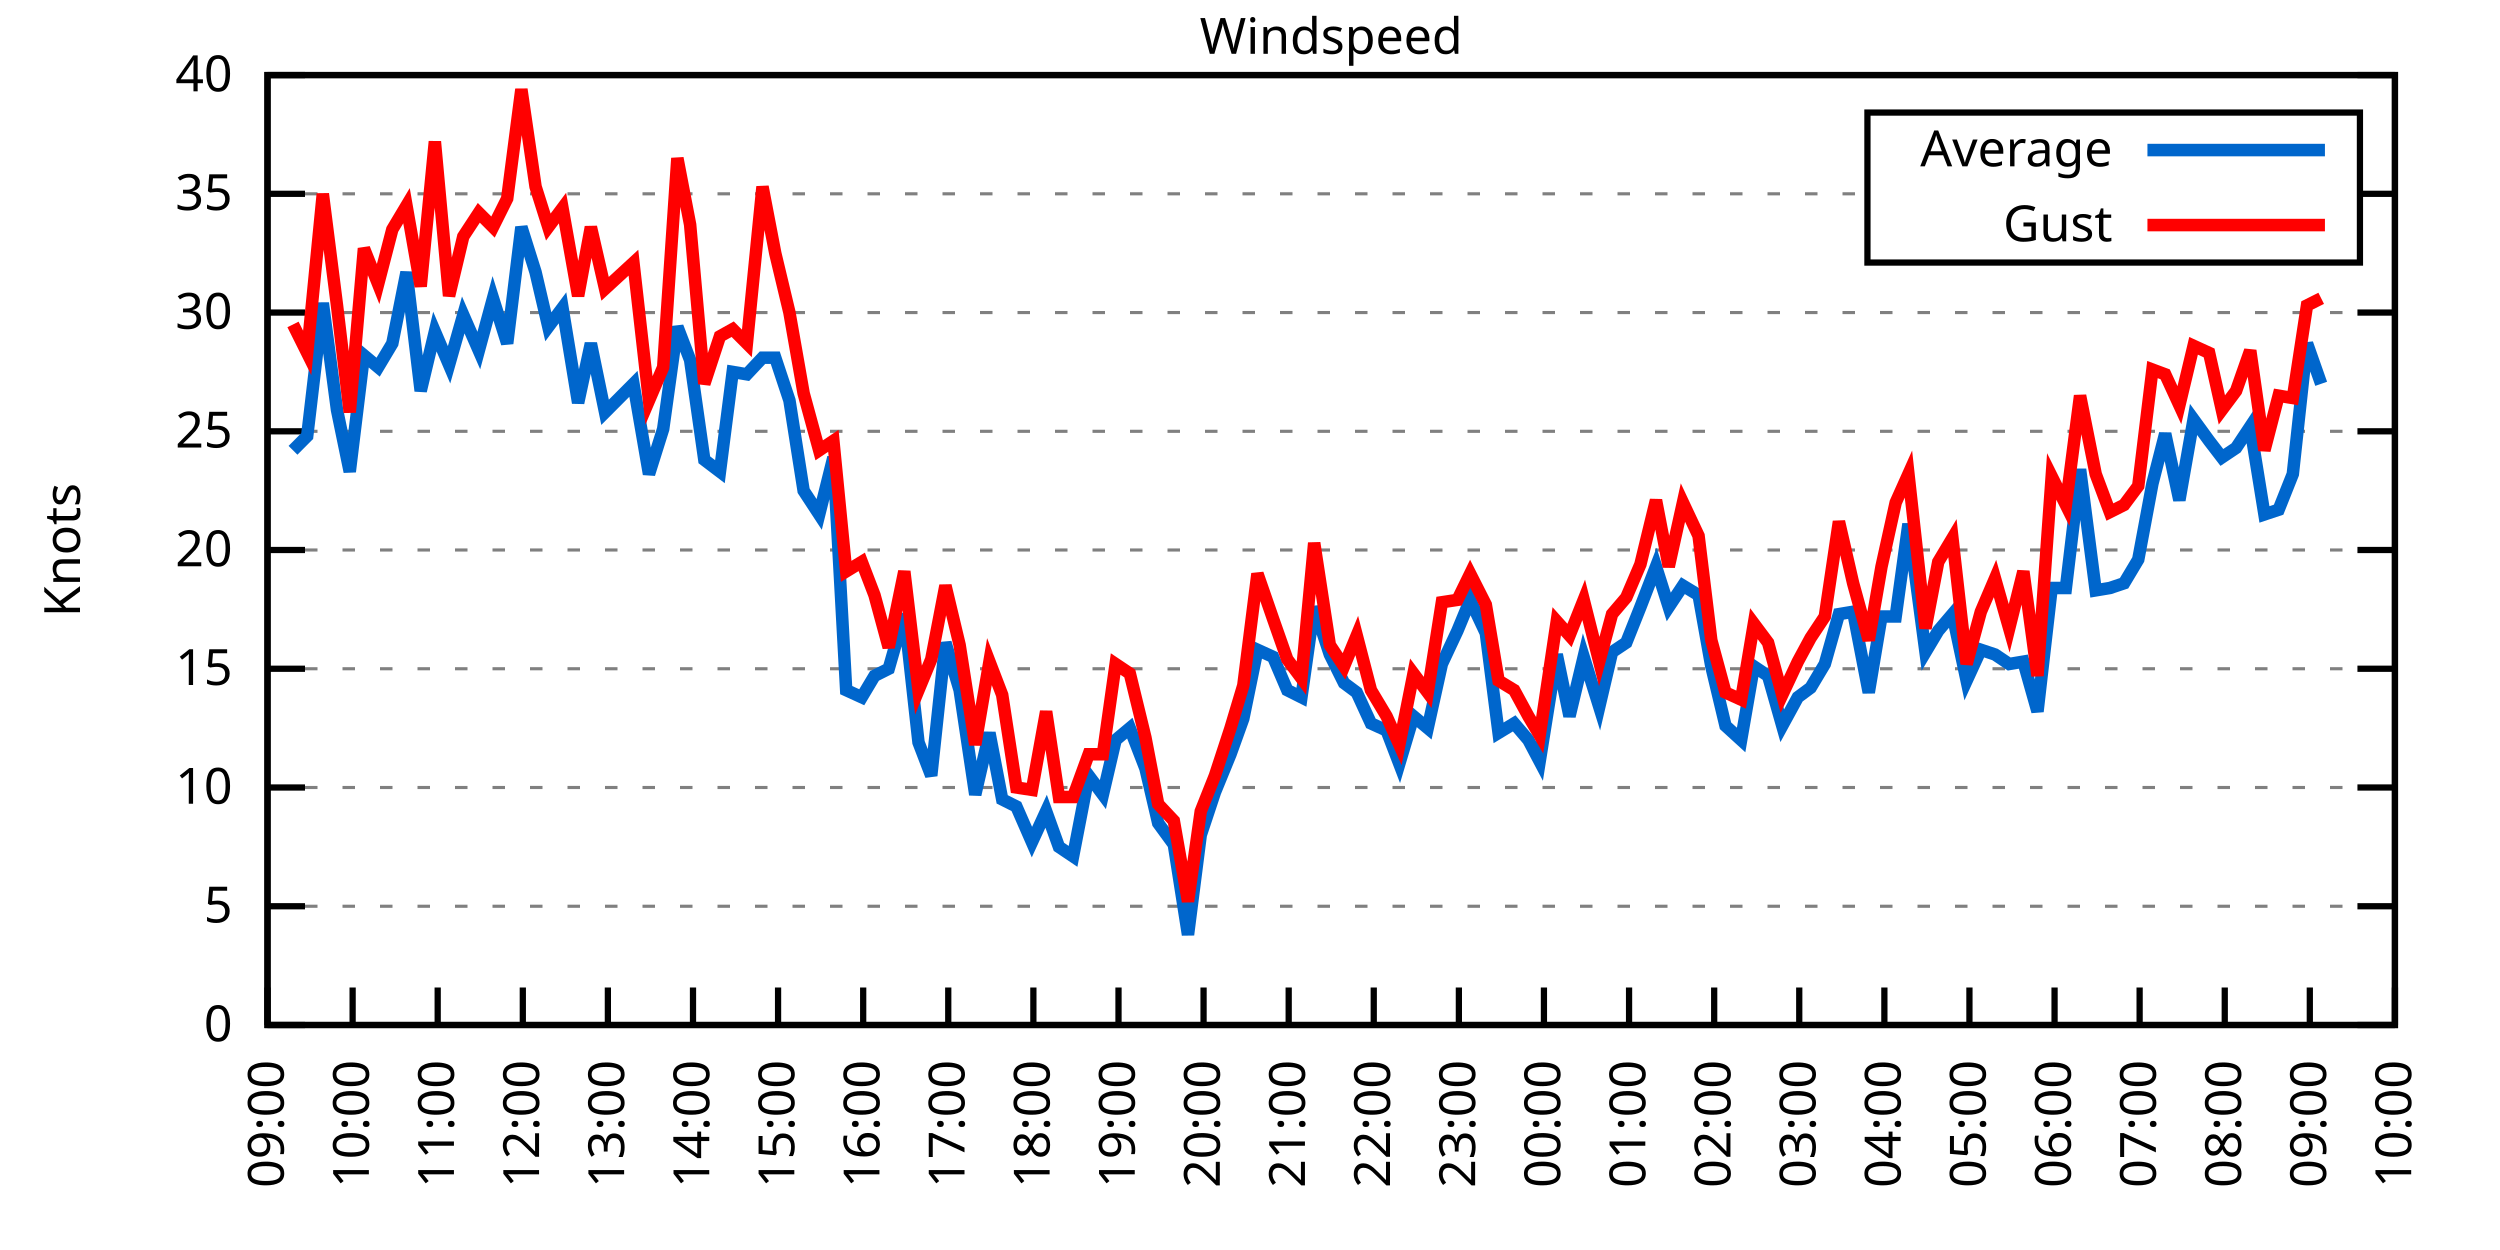
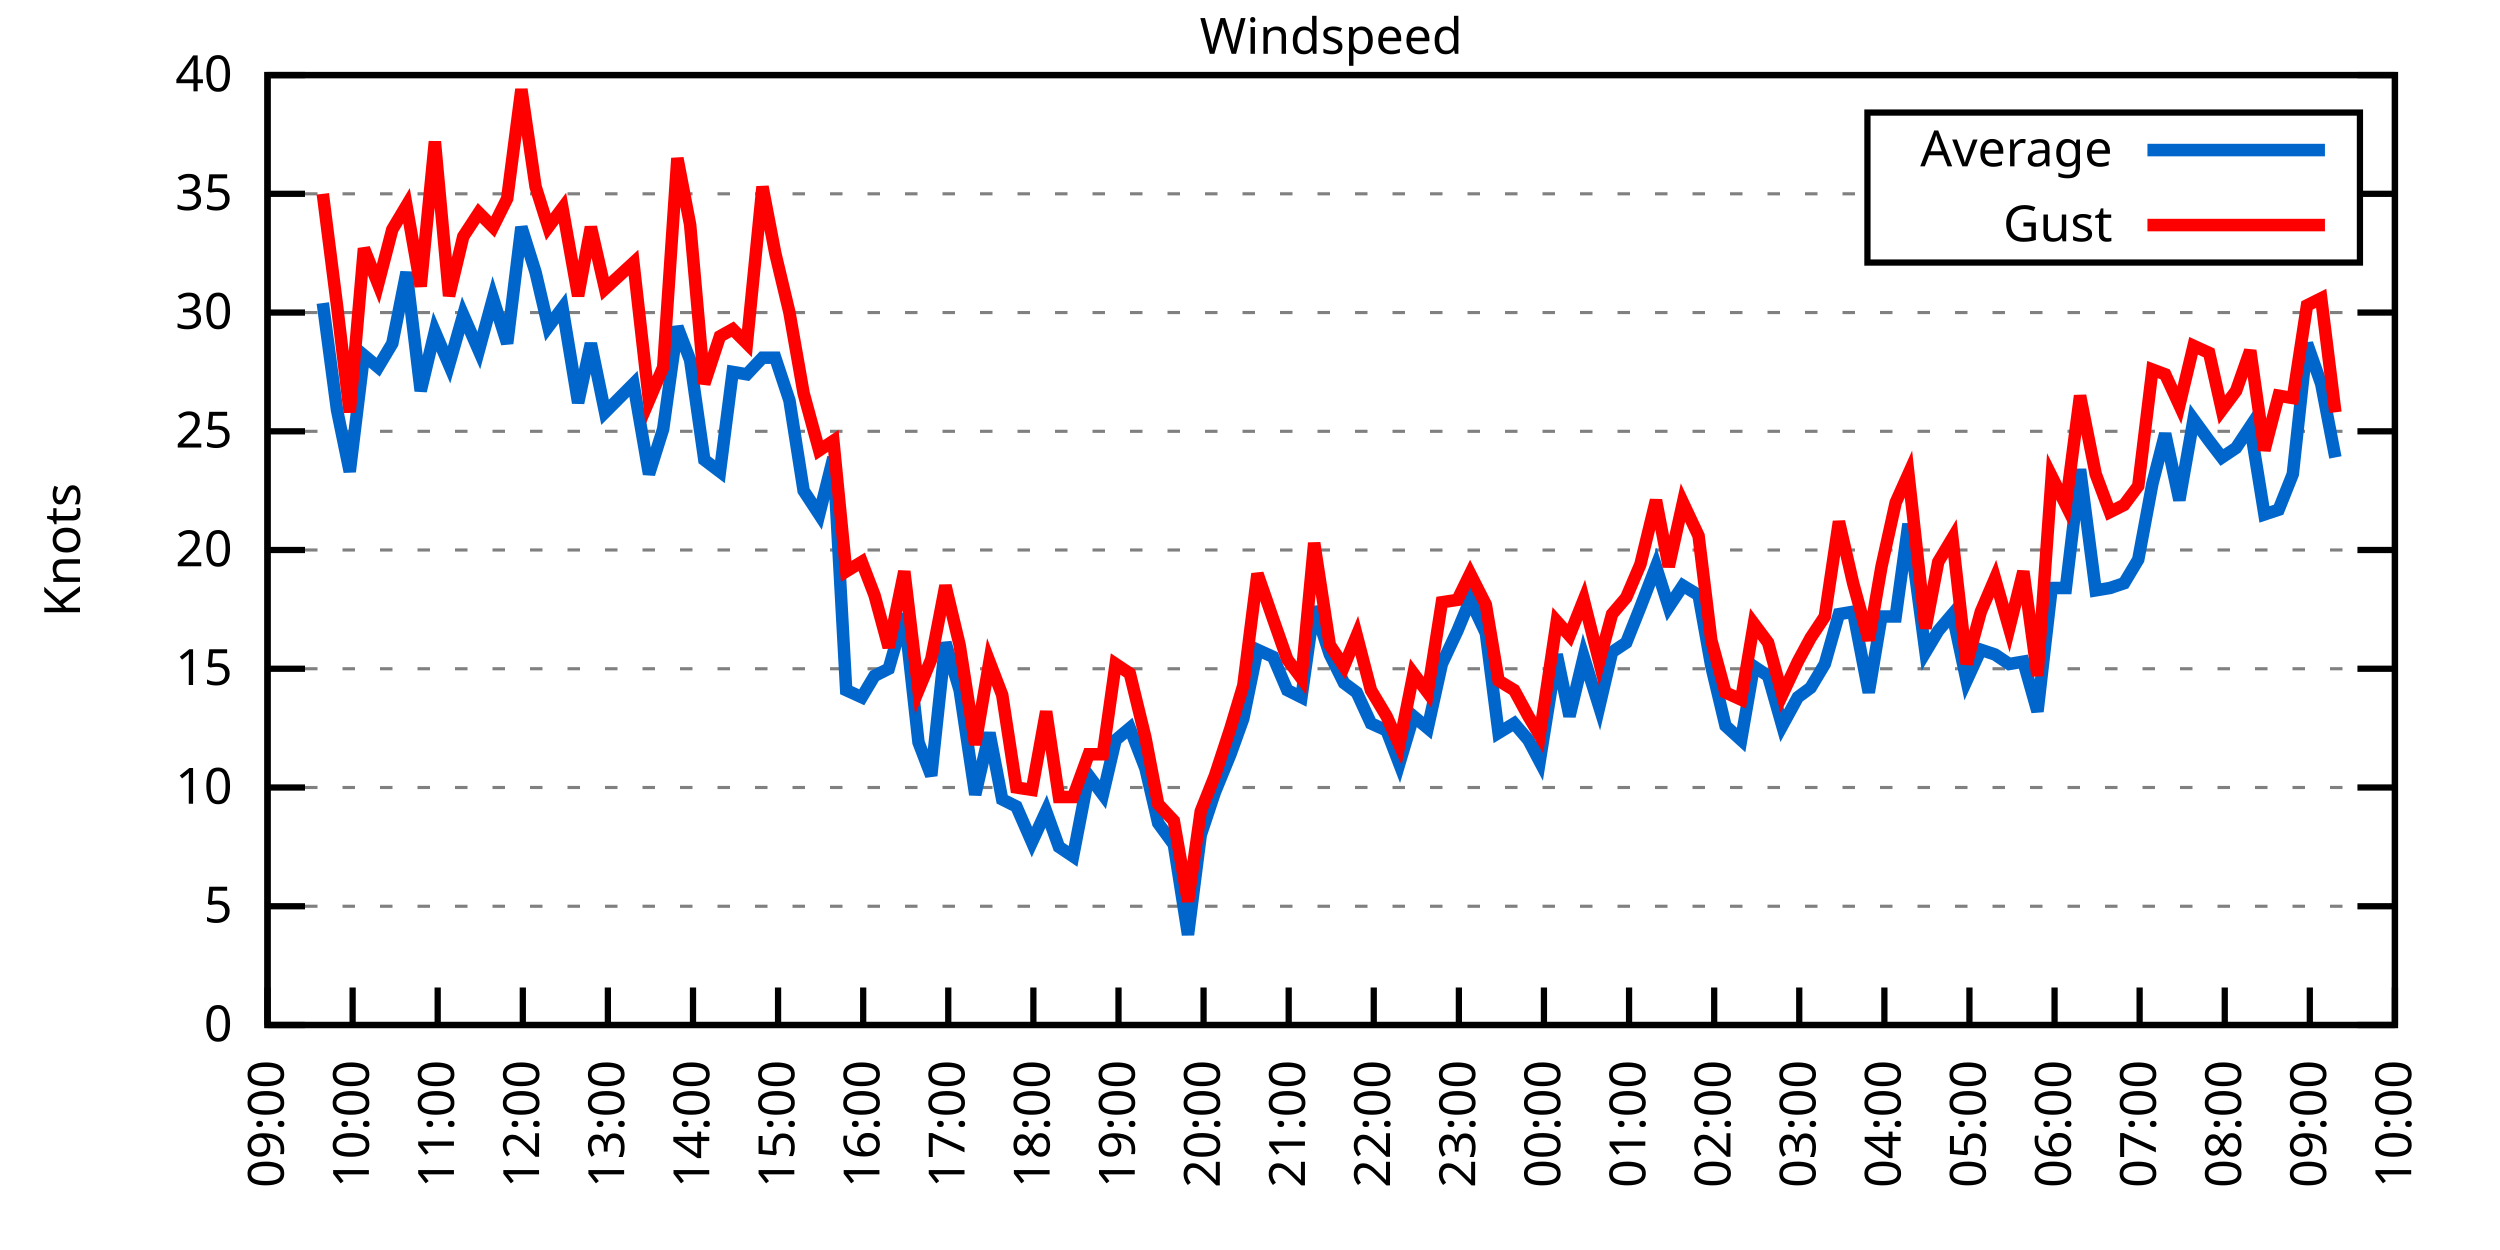
<svg xmlns="http://www.w3.org/2000/svg" xmlns:xlink="http://www.w3.org/1999/xlink" width="400" height="200" viewBox="0 0 400 200">
  <g id="gnuplot_canvas">
    <rect x="0" y="0" width="400" height="200" fill="none" />
    <defs>
      <circle id="gpDot" r="0.5" stroke-width="0.5" stroke="currentColor" />
      <path id="gpPt0" stroke-width="0.333" stroke="currentColor" d="M-1,0 h2 M0,-1 v2" />
      <path id="gpPt1" stroke-width="0.333" stroke="currentColor" d="M-1,-1 L1,1 M1,-1 L-1,1" />
      <path id="gpPt2" stroke-width="0.333" stroke="currentColor" d="M-1,0 L1,0 M0,-1 L0,1 M-1,-1 L1,1 M-1,1 L1,-1" />
      <rect id="gpPt3" stroke-width="0.333" stroke="currentColor" x="-1" y="-1" width="2" height="2" />
      <rect id="gpPt4" stroke-width="0.333" stroke="currentColor" fill="currentColor" x="-1" y="-1" width="2" height="2" />
      <circle id="gpPt5" stroke-width="0.333" stroke="currentColor" cx="0" cy="0" r="1" />
      <use xlink:href="#gpPt5" id="gpPt6" fill="currentColor" stroke="none" />
      <path id="gpPt7" stroke-width="0.333" stroke="currentColor" d="M0,-1.33 L-1.33,0.67 L1.33,0.67 z" />
      <use xlink:href="#gpPt7" id="gpPt8" fill="currentColor" stroke="none" />
      <use xlink:href="#gpPt7" id="gpPt9" stroke="currentColor" transform="rotate(180)" />
      <use xlink:href="#gpPt9" id="gpPt10" fill="currentColor" stroke="none" />
      <use xlink:href="#gpPt3" id="gpPt11" stroke="currentColor" transform="rotate(45)" />
      <use xlink:href="#gpPt11" id="gpPt12" fill="currentColor" stroke="none" />
      <path id="gpPt13" stroke-width="0.333" stroke="currentColor" d="M0,1.330 L1.265,0.411 L0.782,-1.067 L-0.782,-1.076 L-1.265,0.411 z" />
      <use xlink:href="#gpPt13" id="gpPt14" fill="currentColor" stroke="none" />
      <filter id="textbox" filterUnits="objectBoundingBox" x="0" y="0" height="1" width="1">
        <feFlood flood-color="white" flood-opacity="1" result="bgnd" />
        <feComposite in="SourceGraphic" in2="bgnd" operator="atop" />
      </filter>
      <filter id="greybox" filterUnits="objectBoundingBox" x="0" y="0" height="1" width="1">
        <feFlood flood-color="lightgrey" flood-opacity="1" result="grey" />
        <feComposite in="SourceGraphic" in2="grey" operator="atop" />
      </filter>
    </defs>
    <g fill="none" color="white" stroke="currentColor" stroke-width="1.00" stroke-linecap="butt" stroke-linejoin="miter">
</g>
    <g fill="none" color="black" stroke="currentColor" stroke-width="1.00" stroke-linecap="butt" stroke-linejoin="miter">
      <g stroke="none" shape-rendering="crispEdges">
        <polygon fill="rgb(255, 255, 255)" points="42.80,164.00 383.18,164.00 383.18,12.02 42.80,12.02 " />
      </g>
    </g>
    <g fill="none" color="black" stroke="currentColor" stroke-width="1.00" stroke-linecap="butt" stroke-linejoin="miter">
</g>
    <g fill="none" color="black" stroke="black" stroke-width="0.50" stroke-linecap="butt" stroke-linejoin="miter">
</g>
    <g fill="none" color="gray" stroke="currentColor" stroke-width="0.50" stroke-linecap="butt" stroke-linejoin="miter">
      <path stroke="gray" stroke-dasharray="2,4" class="gridline" d="M42.80,164.00 L383.19,164.00  " />
    </g>
    <g fill="none" color="gray" stroke="gray" stroke-width="1.00" stroke-linecap="butt" stroke-linejoin="miter">
</g>
    <g fill="none" color="black" stroke="currentColor" stroke-width="1.00" stroke-linecap="butt" stroke-linejoin="miter">
      <path stroke="black" d="M42.80,164.00 L48.80,164.00 M383.19,164.00 L377.19,164.00  " />
      <g transform="translate(37.20,166.60)" stroke="none" fill="black" font-family="Sans" font-size="8.00" text-anchor="end">
        <text>
          <tspan font-family="Sans"> 0</tspan>
        </text>
      </g>
    </g>
    <g fill="none" color="black" stroke="currentColor" stroke-width="1.00" stroke-linecap="butt" stroke-linejoin="miter">
</g>
    <g fill="none" color="black" stroke="black" stroke-width="0.50" stroke-linecap="butt" stroke-linejoin="miter">
</g>
    <g fill="none" color="gray" stroke="currentColor" stroke-width="0.50" stroke-linecap="butt" stroke-linejoin="miter">
      <path stroke="gray" stroke-dasharray="2,4" class="gridline" d="M42.80,145.00 L383.19,145.00  " />
    </g>
    <g fill="none" color="gray" stroke="gray" stroke-width="1.00" stroke-linecap="butt" stroke-linejoin="miter">
</g>
    <g fill="none" color="black" stroke="currentColor" stroke-width="1.00" stroke-linecap="butt" stroke-linejoin="miter">
      <path stroke="black" d="M42.80,145.00 L48.80,145.00 M383.19,145.00 L377.19,145.00  " />
      <g transform="translate(37.20,147.60)" stroke="none" fill="black" font-family="Sans" font-size="8.00" text-anchor="end">
        <text>
          <tspan font-family="Sans"> 5</tspan>
        </text>
      </g>
    </g>
    <g fill="none" color="black" stroke="currentColor" stroke-width="1.00" stroke-linecap="butt" stroke-linejoin="miter">
</g>
    <g fill="none" color="black" stroke="black" stroke-width="0.50" stroke-linecap="butt" stroke-linejoin="miter">
</g>
    <g fill="none" color="gray" stroke="currentColor" stroke-width="0.50" stroke-linecap="butt" stroke-linejoin="miter">
      <path stroke="gray" stroke-dasharray="2,4" class="gridline" d="M42.80,126.00 L383.19,126.00  " />
    </g>
    <g fill="none" color="gray" stroke="gray" stroke-width="1.00" stroke-linecap="butt" stroke-linejoin="miter">
</g>
    <g fill="none" color="black" stroke="currentColor" stroke-width="1.00" stroke-linecap="butt" stroke-linejoin="miter">
      <path stroke="black" d="M42.80,126.00 L48.80,126.00 M383.19,126.00 L377.19,126.00  " />
      <g transform="translate(37.20,128.60)" stroke="none" fill="black" font-family="Sans" font-size="8.00" text-anchor="end">
        <text>
          <tspan font-family="Sans"> 10</tspan>
        </text>
      </g>
    </g>
    <g fill="none" color="black" stroke="currentColor" stroke-width="1.00" stroke-linecap="butt" stroke-linejoin="miter">
</g>
    <g fill="none" color="black" stroke="black" stroke-width="0.50" stroke-linecap="butt" stroke-linejoin="miter">
</g>
    <g fill="none" color="gray" stroke="currentColor" stroke-width="0.50" stroke-linecap="butt" stroke-linejoin="miter">
      <path stroke="gray" stroke-dasharray="2,4" class="gridline" d="M42.80,107.00 L383.19,107.00  " />
    </g>
    <g fill="none" color="gray" stroke="gray" stroke-width="1.00" stroke-linecap="butt" stroke-linejoin="miter">
</g>
    <g fill="none" color="black" stroke="currentColor" stroke-width="1.00" stroke-linecap="butt" stroke-linejoin="miter">
      <path stroke="black" d="M42.80,107.00 L48.80,107.00 M383.19,107.00 L377.19,107.00  " />
      <g transform="translate(37.20,109.60)" stroke="none" fill="black" font-family="Sans" font-size="8.00" text-anchor="end">
        <text>
          <tspan font-family="Sans"> 15</tspan>
        </text>
      </g>
    </g>
    <g fill="none" color="black" stroke="currentColor" stroke-width="1.00" stroke-linecap="butt" stroke-linejoin="miter">
</g>
    <g fill="none" color="black" stroke="black" stroke-width="0.50" stroke-linecap="butt" stroke-linejoin="miter">
</g>
    <g fill="none" color="gray" stroke="currentColor" stroke-width="0.50" stroke-linecap="butt" stroke-linejoin="miter">
      <path stroke="gray" stroke-dasharray="2,4" class="gridline" d="M42.80,88.00 L383.19,88.00  " />
    </g>
    <g fill="none" color="gray" stroke="gray" stroke-width="1.00" stroke-linecap="butt" stroke-linejoin="miter">
</g>
    <g fill="none" color="black" stroke="currentColor" stroke-width="1.00" stroke-linecap="butt" stroke-linejoin="miter">
      <path stroke="black" d="M42.80,88.00 L48.80,88.00 M383.19,88.00 L377.19,88.00  " />
      <g transform="translate(37.20,90.60)" stroke="none" fill="black" font-family="Sans" font-size="8.00" text-anchor="end">
        <text>
          <tspan font-family="Sans"> 20</tspan>
        </text>
      </g>
    </g>
    <g fill="none" color="black" stroke="currentColor" stroke-width="1.00" stroke-linecap="butt" stroke-linejoin="miter">
</g>
    <g fill="none" color="black" stroke="black" stroke-width="0.50" stroke-linecap="butt" stroke-linejoin="miter">
</g>
    <g fill="none" color="gray" stroke="currentColor" stroke-width="0.50" stroke-linecap="butt" stroke-linejoin="miter">
      <path stroke="gray" stroke-dasharray="2,4" class="gridline" d="M42.80,69.01 L383.19,69.01  " />
    </g>
    <g fill="none" color="gray" stroke="gray" stroke-width="1.00" stroke-linecap="butt" stroke-linejoin="miter">
</g>
    <g fill="none" color="black" stroke="currentColor" stroke-width="1.00" stroke-linecap="butt" stroke-linejoin="miter">
      <path stroke="black" d="M42.80,69.01 L48.80,69.01 M383.19,69.01 L377.19,69.01  " />
      <g transform="translate(37.20,71.61)" stroke="none" fill="black" font-family="Sans" font-size="8.00" text-anchor="end">
        <text>
          <tspan font-family="Sans"> 25</tspan>
        </text>
      </g>
    </g>
    <g fill="none" color="black" stroke="currentColor" stroke-width="1.00" stroke-linecap="butt" stroke-linejoin="miter">
</g>
    <g fill="none" color="black" stroke="black" stroke-width="0.50" stroke-linecap="butt" stroke-linejoin="miter">
</g>
    <g fill="none" color="gray" stroke="currentColor" stroke-width="0.50" stroke-linecap="butt" stroke-linejoin="miter">
      <path stroke="gray" stroke-dasharray="2,4" class="gridline" d="M42.80,50.01 L383.19,50.01  " />
    </g>
    <g fill="none" color="gray" stroke="gray" stroke-width="1.00" stroke-linecap="butt" stroke-linejoin="miter">
</g>
    <g fill="none" color="black" stroke="currentColor" stroke-width="1.00" stroke-linecap="butt" stroke-linejoin="miter">
      <path stroke="black" d="M42.80,50.01 L48.80,50.01 M383.19,50.01 L377.19,50.01  " />
      <g transform="translate(37.20,52.61)" stroke="none" fill="black" font-family="Sans" font-size="8.00" text-anchor="end">
        <text>
          <tspan font-family="Sans"> 30</tspan>
        </text>
      </g>
    </g>
    <g fill="none" color="black" stroke="currentColor" stroke-width="1.00" stroke-linecap="butt" stroke-linejoin="miter">
</g>
    <g fill="none" color="black" stroke="black" stroke-width="0.50" stroke-linecap="butt" stroke-linejoin="miter">
</g>
    <g fill="none" color="gray" stroke="currentColor" stroke-width="0.50" stroke-linecap="butt" stroke-linejoin="miter">
      <path stroke="gray" stroke-dasharray="2,4" class="gridline" d="M42.80,31.01 L298.79,31.01 M377.59,31.01 L383.19,31.01  " />
    </g>
    <g fill="none" color="gray" stroke="gray" stroke-width="1.00" stroke-linecap="butt" stroke-linejoin="miter">
</g>
    <g fill="none" color="black" stroke="currentColor" stroke-width="1.00" stroke-linecap="butt" stroke-linejoin="miter">
      <path stroke="black" d="M42.80,31.01 L48.80,31.01 M383.19,31.01 L377.19,31.01  " />
      <g transform="translate(37.20,33.61)" stroke="none" fill="black" font-family="Sans" font-size="8.00" text-anchor="end">
        <text>
          <tspan font-family="Sans"> 35</tspan>
        </text>
      </g>
    </g>
    <g fill="none" color="black" stroke="currentColor" stroke-width="1.00" stroke-linecap="butt" stroke-linejoin="miter">
</g>
    <g fill="none" color="black" stroke="black" stroke-width="0.50" stroke-linecap="butt" stroke-linejoin="miter">
</g>
    <g fill="none" color="gray" stroke="currentColor" stroke-width="0.50" stroke-linecap="butt" stroke-linejoin="miter">
      <path stroke="gray" stroke-dasharray="2,4" class="gridline" d="M42.80,12.01 L383.19,12.01  " />
    </g>
    <g fill="none" color="gray" stroke="gray" stroke-width="1.00" stroke-linecap="butt" stroke-linejoin="miter">
</g>
    <g fill="none" color="black" stroke="currentColor" stroke-width="1.00" stroke-linecap="butt" stroke-linejoin="miter">
      <path stroke="black" d="M42.80,12.01 L48.80,12.01 M383.19,12.01 L377.19,12.01  " />
      <g transform="translate(37.20,14.61)" stroke="none" fill="black" font-family="Sans" font-size="8.00" text-anchor="end">
        <text>
          <tspan font-family="Sans"> 40</tspan>
        </text>
      </g>
    </g>
    <g fill="none" color="black" stroke="currentColor" stroke-width="1.00" stroke-linecap="butt" stroke-linejoin="miter">
      <path stroke="black" d="M42.80,164.00 L42.80,158.00  " />
      <g transform="translate(45.40,169.60) rotate(270.00)" stroke="none" fill="black" font-family="Sans" font-size="8.00" text-anchor="end">
        <text>
          <tspan font-family="Sans">09:00</tspan>
        </text>
      </g>
    </g>
    <g fill="none" color="black" stroke="currentColor" stroke-width="1.00" stroke-linecap="butt" stroke-linejoin="miter">
      <path stroke="black" d="M56.42,164.00 L56.42,158.00  " />
      <g transform="translate(59.02,169.60) rotate(270.00)" stroke="none" fill="black" font-family="Sans" font-size="8.00" text-anchor="end">
        <text>
          <tspan font-family="Sans">10:00</tspan>
        </text>
      </g>
    </g>
    <g fill="none" color="black" stroke="currentColor" stroke-width="1.00" stroke-linecap="butt" stroke-linejoin="miter">
      <path stroke="black" d="M70.03,164.00 L70.03,158.00  " />
      <g transform="translate(72.63,169.60) rotate(270.00)" stroke="none" fill="black" font-family="Sans" font-size="8.00" text-anchor="end">
        <text>
          <tspan font-family="Sans">11:00</tspan>
        </text>
      </g>
    </g>
    <g fill="none" color="black" stroke="currentColor" stroke-width="1.00" stroke-linecap="butt" stroke-linejoin="miter">
      <path stroke="black" d="M83.65,164.00 L83.65,158.00  " />
      <g transform="translate(86.25,169.60) rotate(270.00)" stroke="none" fill="black" font-family="Sans" font-size="8.00" text-anchor="end">
        <text>
          <tspan font-family="Sans">12:00</tspan>
        </text>
      </g>
    </g>
    <g fill="none" color="black" stroke="currentColor" stroke-width="1.00" stroke-linecap="butt" stroke-linejoin="miter">
      <path stroke="black" d="M97.26,164.00 L97.26,158.00  " />
      <g transform="translate(99.86,169.60) rotate(270.00)" stroke="none" fill="black" font-family="Sans" font-size="8.00" text-anchor="end">
        <text>
          <tspan font-family="Sans">13:00</tspan>
        </text>
      </g>
    </g>
    <g fill="none" color="black" stroke="currentColor" stroke-width="1.00" stroke-linecap="butt" stroke-linejoin="miter">
      <path stroke="black" d="M110.88,164.00 L110.88,158.00  " />
      <g transform="translate(113.48,169.60) rotate(270.00)" stroke="none" fill="black" font-family="Sans" font-size="8.00" text-anchor="end">
        <text>
          <tspan font-family="Sans">14:00</tspan>
        </text>
      </g>
    </g>
    <g fill="none" color="black" stroke="currentColor" stroke-width="1.00" stroke-linecap="butt" stroke-linejoin="miter">
      <path stroke="black" d="M124.49,164.00 L124.49,158.00  " />
      <g transform="translate(127.09,169.60) rotate(270.00)" stroke="none" fill="black" font-family="Sans" font-size="8.00" text-anchor="end">
        <text>
          <tspan font-family="Sans">15:00</tspan>
        </text>
      </g>
    </g>
    <g fill="none" color="black" stroke="currentColor" stroke-width="1.00" stroke-linecap="butt" stroke-linejoin="miter">
      <path stroke="black" d="M138.11,164.00 L138.11,158.00  " />
      <g transform="translate(140.71,169.60) rotate(270.00)" stroke="none" fill="black" font-family="Sans" font-size="8.00" text-anchor="end">
        <text>
          <tspan font-family="Sans">16:00</tspan>
        </text>
      </g>
    </g>
    <g fill="none" color="black" stroke="currentColor" stroke-width="1.00" stroke-linecap="butt" stroke-linejoin="miter">
      <path stroke="black" d="M151.72,164.00 L151.72,158.00  " />
      <g transform="translate(154.32,169.60) rotate(270.00)" stroke="none" fill="black" font-family="Sans" font-size="8.00" text-anchor="end">
        <text>
          <tspan font-family="Sans">17:00</tspan>
        </text>
      </g>
    </g>
    <g fill="none" color="black" stroke="currentColor" stroke-width="1.00" stroke-linecap="butt" stroke-linejoin="miter">
      <path stroke="black" d="M165.34,164.00 L165.34,158.00  " />
      <g transform="translate(167.94,169.60) rotate(270.00)" stroke="none" fill="black" font-family="Sans" font-size="8.00" text-anchor="end">
        <text>
          <tspan font-family="Sans">18:00</tspan>
        </text>
      </g>
    </g>
    <g fill="none" color="black" stroke="currentColor" stroke-width="1.00" stroke-linecap="butt" stroke-linejoin="miter">
      <path stroke="black" d="M178.96,164.00 L178.96,158.00  " />
      <g transform="translate(181.56,169.60) rotate(270.00)" stroke="none" fill="black" font-family="Sans" font-size="8.00" text-anchor="end">
        <text>
          <tspan font-family="Sans">19:00</tspan>
        </text>
      </g>
    </g>
    <g fill="none" color="black" stroke="currentColor" stroke-width="1.00" stroke-linecap="butt" stroke-linejoin="miter">
      <path stroke="black" d="M192.57,164.00 L192.57,158.00  " />
      <g transform="translate(195.17,169.60) rotate(270.00)" stroke="none" fill="black" font-family="Sans" font-size="8.00" text-anchor="end">
        <text>
          <tspan font-family="Sans">20:00</tspan>
        </text>
      </g>
    </g>
    <g fill="none" color="black" stroke="currentColor" stroke-width="1.00" stroke-linecap="butt" stroke-linejoin="miter">
      <path stroke="black" d="M206.19,164.00 L206.19,158.00  " />
      <g transform="translate(208.79,169.60) rotate(270.00)" stroke="none" fill="black" font-family="Sans" font-size="8.00" text-anchor="end">
        <text>
          <tspan font-family="Sans">21:00</tspan>
        </text>
      </g>
    </g>
    <g fill="none" color="black" stroke="currentColor" stroke-width="1.00" stroke-linecap="butt" stroke-linejoin="miter">
      <path stroke="black" d="M219.80,164.00 L219.80,158.00  " />
      <g transform="translate(222.40,169.60) rotate(270.00)" stroke="none" fill="black" font-family="Sans" font-size="8.00" text-anchor="end">
        <text>
          <tspan font-family="Sans">22:00</tspan>
        </text>
      </g>
    </g>
    <g fill="none" color="black" stroke="currentColor" stroke-width="1.00" stroke-linecap="butt" stroke-linejoin="miter">
      <path stroke="black" d="M233.42,164.00 L233.42,158.00  " />
      <g transform="translate(236.02,169.60) rotate(270.00)" stroke="none" fill="black" font-family="Sans" font-size="8.00" text-anchor="end">
        <text>
          <tspan font-family="Sans">23:00</tspan>
        </text>
      </g>
    </g>
    <g fill="none" color="black" stroke="currentColor" stroke-width="1.00" stroke-linecap="butt" stroke-linejoin="miter">
      <path stroke="black" d="M247.03,164.00 L247.03,158.00  " />
      <g transform="translate(249.63,169.60) rotate(270.00)" stroke="none" fill="black" font-family="Sans" font-size="8.00" text-anchor="end">
        <text>
          <tspan font-family="Sans">00:00</tspan>
        </text>
      </g>
    </g>
    <g fill="none" color="black" stroke="currentColor" stroke-width="1.00" stroke-linecap="butt" stroke-linejoin="miter">
      <path stroke="black" d="M260.65,164.00 L260.65,158.00  " />
      <g transform="translate(263.25,169.60) rotate(270.00)" stroke="none" fill="black" font-family="Sans" font-size="8.00" text-anchor="end">
        <text>
          <tspan font-family="Sans">01:00</tspan>
        </text>
      </g>
    </g>
    <g fill="none" color="black" stroke="currentColor" stroke-width="1.00" stroke-linecap="butt" stroke-linejoin="miter">
      <path stroke="black" d="M274.27,164.00 L274.27,158.00  " />
      <g transform="translate(276.87,169.60) rotate(270.00)" stroke="none" fill="black" font-family="Sans" font-size="8.00" text-anchor="end">
        <text>
          <tspan font-family="Sans">02:00</tspan>
        </text>
      </g>
    </g>
    <g fill="none" color="black" stroke="currentColor" stroke-width="1.00" stroke-linecap="butt" stroke-linejoin="miter">
      <path stroke="black" d="M287.88,164.00 L287.88,158.00  " />
      <g transform="translate(290.48,169.60) rotate(270.00)" stroke="none" fill="black" font-family="Sans" font-size="8.00" text-anchor="end">
        <text>
          <tspan font-family="Sans">03:00</tspan>
        </text>
      </g>
    </g>
    <g fill="none" color="black" stroke="currentColor" stroke-width="1.00" stroke-linecap="butt" stroke-linejoin="miter">
      <path stroke="black" d="M301.50,164.00 L301.50,158.00  " />
      <g transform="translate(304.10,169.60) rotate(270.00)" stroke="none" fill="black" font-family="Sans" font-size="8.00" text-anchor="end">
        <text>
          <tspan font-family="Sans">04:00</tspan>
        </text>
      </g>
    </g>
    <g fill="none" color="black" stroke="currentColor" stroke-width="1.00" stroke-linecap="butt" stroke-linejoin="miter">
      <path stroke="black" d="M315.11,164.00 L315.11,158.00  " />
      <g transform="translate(317.71,169.60) rotate(270.00)" stroke="none" fill="black" font-family="Sans" font-size="8.00" text-anchor="end">
        <text>
          <tspan font-family="Sans">05:00</tspan>
        </text>
      </g>
    </g>
    <g fill="none" color="black" stroke="currentColor" stroke-width="1.00" stroke-linecap="butt" stroke-linejoin="miter">
      <path stroke="black" d="M328.73,164.00 L328.73,158.00  " />
      <g transform="translate(331.33,169.60) rotate(270.00)" stroke="none" fill="black" font-family="Sans" font-size="8.00" text-anchor="end">
        <text>
          <tspan font-family="Sans">06:00</tspan>
        </text>
      </g>
    </g>
    <g fill="none" color="black" stroke="currentColor" stroke-width="1.00" stroke-linecap="butt" stroke-linejoin="miter">
      <path stroke="black" d="M342.34,164.00 L342.34,158.00  " />
      <g transform="translate(344.94,169.60) rotate(270.00)" stroke="none" fill="black" font-family="Sans" font-size="8.00" text-anchor="end">
        <text>
          <tspan font-family="Sans">07:00</tspan>
        </text>
      </g>
    </g>
    <g fill="none" color="black" stroke="currentColor" stroke-width="1.00" stroke-linecap="butt" stroke-linejoin="miter">
      <path stroke="black" d="M355.96,164.00 L355.96,158.00  " />
      <g transform="translate(358.56,169.60) rotate(270.00)" stroke="none" fill="black" font-family="Sans" font-size="8.00" text-anchor="end">
        <text>
          <tspan font-family="Sans">08:00</tspan>
        </text>
      </g>
    </g>
    <g fill="none" color="black" stroke="currentColor" stroke-width="1.00" stroke-linecap="butt" stroke-linejoin="miter">
      <path stroke="black" d="M369.57,164.00 L369.57,158.00  " />
      <g transform="translate(372.17,169.60) rotate(270.00)" stroke="none" fill="black" font-family="Sans" font-size="8.00" text-anchor="end">
        <text>
          <tspan font-family="Sans">09:00</tspan>
        </text>
      </g>
    </g>
    <g fill="none" color="black" stroke="currentColor" stroke-width="1.00" stroke-linecap="butt" stroke-linejoin="miter">
      <path stroke="black" d="M383.19,164.00 L383.19,158.00  " />
      <g transform="translate(385.79,169.60) rotate(270.00)" stroke="none" fill="black" font-family="Sans" font-size="8.00" text-anchor="end">
        <text>
          <tspan font-family="Sans">10:00</tspan>
        </text>
      </g>
    </g>
    <g fill="none" color="black" stroke="currentColor" stroke-width="1.00" stroke-linecap="butt" stroke-linejoin="miter">
</g>
    <g fill="none" color="black" stroke="currentColor" stroke-width="1.00" stroke-linecap="butt" stroke-linejoin="miter">
      <path stroke="black" d="M42.80,12.01 L42.80,164.00 L383.19,164.00 L383.19,12.01 L42.80,12.01 Z  " />
    </g>
    <g fill="none" color="black" stroke="currentColor" stroke-width="1.00" stroke-linecap="butt" stroke-linejoin="miter">
</g>
    <g fill="none" color="black" stroke="currentColor" stroke-width="1.00" stroke-linecap="butt" stroke-linejoin="miter">
      <path stroke="black" d="M298.79,42.01 L298.79,18.01 L377.59,18.01 L377.59,42.01 L298.79,42.01 Z  " />
    </g>
    <g id="Windspeed_plot_1">
      <g fill="none" color="white" stroke="black" stroke-width="2.00" stroke-linecap="butt" stroke-linejoin="miter">
</g>
      <g fill="none" color="black" stroke="currentColor" stroke-width="2.00" stroke-linecap="butt" stroke-linejoin="miter">
        <g transform="translate(337.99,26.61)" stroke="none" fill="black" font-family="Sans" font-size="8.00" text-anchor="end">
          <text>
            <tspan font-family="Sans">Average</tspan>
          </text>
        </g>
      </g>
      <g fill="none" color="black" stroke="currentColor" stroke-width="2.00" stroke-linecap="butt" stroke-linejoin="miter">
-         <path stroke="rgb(  0, 102, 204)" d="M343.59,24.01 L371.99,24.01 M46.88,72.05 L49.15,69.77 L51.65,48.49 L53.92,65.59 L55.96,75.47 L58.23,56.85   L60.50,58.75 L62.77,54.95 L65.04,43.55 L67.31,62.55 L69.58,53.05 L71.85,58.37 L74.12,50.39 L76.61,56.09   L78.88,47.73 L81.15,54.95 L83.42,36.33 L85.69,43.55 L87.73,52.29 L90.00,49.25 L92.50,64.45 L94.54,54.95   L96.81,65.97 L101.35,61.41 L103.84,75.85 L106.11,68.63 L108.38,52.29 L110.42,57.61 L112.69,73.57 L115.19,75.47   L117.23,59.51 L119.50,59.89 L122.00,57.23 L124.04,57.23 L126.31,64.07 L128.58,78.51 L131.07,82.31 L133.34,73.19   L135.39,110.42 L137.88,111.56 L139.92,108.14 L142.19,107.00 L144.69,98.26 L146.96,118.78 L149.00,124.10 L151.27,102.82   L153.54,110.42 L156.04,127.14 L158.31,117.26 L160.35,127.90 L162.62,129.04 L165.11,134.74 L167.38,129.80 L169.43,135.50   L171.69,137.02 L174.19,124.10 L176.46,127.14 L178.50,118.40 L180.77,116.50 L183.27,122.96 L185.31,131.70 L187.81,135.12   L190.08,149.56 L192.12,133.60 L194.39,126.76 L196.88,120.68 L198.93,114.98 L201.19,103.96 L203.69,105.10 L205.96,110.42   L208.23,111.56 L210.27,97.12 L212.77,104.72 L215.04,109.28 L217.08,110.80 L219.35,115.74 L221.85,116.88 L223.89,122.20   L226.16,114.60 L228.43,116.50 L230.70,106.24 L233.19,100.92 L235.23,95.98 L237.73,101.30 L239.77,117.26 L242.27,115.74   L244.54,118.40 L246.35,121.82 L249.08,104.72 L251.12,114.60 L253.39,105.10 L255.88,113.08 L257.93,104.34 L260.20,102.82   L262.47,97.12 L264.96,90.66 L267.00,97.12 L269.27,93.70 L271.77,95.22 L273.81,106.62 L276.08,116.12 L278.58,118.40   L280.62,106.62 L282.89,108.14 L285.16,116.12 L287.65,111.56 L289.70,110.04 L291.97,106.24 L294.23,98.26 L296.50,97.88   L299.00,110.80 L301.04,98.64 L303.31,98.64 L305.35,83.83 L308.08,104.34 L310.12,100.92 L312.39,98.26 L314.66,108.90   L316.93,103.96 L319.20,104.72 L321.47,106.24 L323.74,105.86 L326.00,113.84 L328.27,94.08 L330.54,94.08 L332.81,75.09   L335.31,94.46 L337.58,94.08 L339.85,93.32 L342.12,89.52 L344.39,77.37 L346.43,69.39 L348.70,80.03 L350.97,67.11   L353.46,70.53 L355.50,73.19 L357.77,71.67 L360.04,68.25 L362.31,82.31 L364.58,81.55 L366.85,75.85 L369.12,54.95   L371.39,61.41  " />
+         <path stroke="rgb(  0, 102, 204)" d="M343.59,24.01 L371.99,24.01 M51.65,48.49 L53.92,65.59 L55.96,75.47 L58.23,56.85 L60.50,58.75 L62.77,54.95   L65.04,43.55 L67.31,62.55 L69.58,53.05 L71.85,58.37 L74.12,50.39 L76.61,56.09 L78.88,47.73 L81.15,54.95   L83.42,36.33 L85.69,43.55 L87.73,52.29 L90.00,49.25 L92.50,64.45 L94.54,54.95 L96.81,65.97 L101.35,61.41   L103.84,75.85 L106.11,68.63 L108.38,52.29 L110.42,57.61 L112.69,73.57 L115.19,75.47 L117.23,59.51 L119.50,59.89   L122.00,57.23 L124.04,57.23 L126.31,64.07 L128.58,78.51 L131.07,82.31 L133.34,73.19 L135.39,110.42 L137.88,111.56   L139.92,108.14 L142.19,107.00 L144.69,98.26 L146.96,118.78 L149.00,124.10 L151.27,102.82 L153.54,110.42 L156.04,127.14   L158.31,117.26 L160.35,127.90 L162.62,129.04 L165.11,134.74 L167.38,129.80 L169.43,135.50 L171.69,137.02 L174.19,124.10   L176.46,127.14 L178.50,118.40 L180.77,116.50 L183.27,122.96 L185.31,131.70 L187.81,135.12 L190.08,149.56 L192.12,133.60   L194.39,126.76 L196.88,120.68 L198.93,114.98 L201.19,103.96 L203.69,105.10 L205.96,110.42 L208.23,111.56 L210.27,97.12   L212.77,104.72 L215.04,109.28 L217.08,110.80 L219.35,115.74 L221.85,116.88 L223.89,122.20 L226.16,114.60 L228.43,116.50   L230.70,106.24 L233.19,100.92 L235.23,95.98 L237.73,101.30 L239.77,117.26 L242.27,115.74 L244.54,118.40 L246.35,121.82   L249.08,104.72 L251.12,114.60 L253.39,105.10 L255.88,113.08 L257.93,104.34 L260.20,102.82 L262.47,97.12 L264.96,90.66   L267.00,97.12 L269.27,93.70 L271.77,95.22 L273.81,106.62 L276.08,116.12 L278.58,118.40 L280.62,106.62 L282.89,108.14   L285.16,116.12 L287.65,111.56 L289.70,110.04 L291.97,106.24 L294.23,98.26 L296.50,97.88 L299.00,110.80 L301.04,98.64   L303.31,98.64 L305.35,83.83 L308.08,104.34 L310.12,100.92 L312.39,98.26 L314.66,108.90 L316.93,103.96 L319.20,104.72   L321.47,106.24 L323.74,105.86 L326.00,113.84 L328.27,94.08 L330.54,94.08 L332.81,75.09 L335.31,94.46 L337.58,94.08   L339.85,93.32 L342.12,89.52 L344.39,77.37 L346.43,69.39 L348.70,80.03 L350.97,67.11 L353.46,70.53 L355.50,73.19   L357.77,71.67 L360.04,68.25 L362.31,82.31 L364.58,81.55 L366.85,75.85 L369.12,54.95 L371.39,61.41 L373.66,73.19    " />
      </g>
    </g>
    <g id="Windspeed_plot_2">
      <g fill="none" color="black" stroke="currentColor" stroke-width="2.00" stroke-linecap="butt" stroke-linejoin="miter">
        <g transform="translate(337.99,38.61)" stroke="none" fill="black" font-family="Sans" font-size="8.00" text-anchor="end">
          <text>
            <tspan font-family="Sans">Gust</tspan>
          </text>
        </g>
      </g>
      <g fill="none" color="black" stroke="currentColor" stroke-width="2.00" stroke-linecap="butt" stroke-linejoin="miter">
-         <path stroke="rgb(255,   0,   0)" d="M343.59,36.01 L371.99,36.01 M46.88,51.91 L49.15,56.47 L51.65,31.01 L53.92,48.87 L55.96,65.97 L58.23,39.75   L60.50,45.45 L62.77,36.71 L65.04,32.91 L67.31,45.83 L69.58,22.65 L71.85,47.35 L74.12,37.85 L76.61,34.05   L78.88,36.33 L81.15,31.77 L83.42,14.29 L85.69,29.87 L87.73,36.33 L90.00,33.29 L92.50,47.35 L94.54,36.33   L96.81,46.21 L101.35,42.03 L103.84,64.07 L106.11,58.75 L108.38,25.31 L110.42,35.95 L112.69,61.41 L115.19,53.81   L117.23,52.67 L119.50,54.95 L122.00,29.87 L124.04,40.51 L126.31,50.01 L128.58,62.93 L131.07,72.05 L133.34,70.53   L135.39,91.42 L137.88,89.90 L139.92,95.22 L142.19,103.58 L144.69,91.42 L146.96,110.42 L149.00,105.48 L151.27,93.70   L153.54,103.20 L156.04,119.16 L158.31,105.86 L160.35,111.18 L162.62,126.00 L165.11,126.38 L167.38,113.84 L169.43,127.52   L171.69,127.52 L174.19,120.68 L176.46,120.68 L178.50,106.24 L180.77,107.76 L183.27,118.02 L185.31,128.66 L187.81,131.32   L190.08,144.24 L192.12,129.80 L194.39,124.10 L196.88,116.50 L198.93,109.66 L201.19,91.80 L203.69,99.02 L205.96,105.48   L208.23,108.52 L210.27,86.87 L212.77,103.20 L215.04,106.62 L217.08,101.68 L219.35,110.42 L221.85,114.60 L223.89,119.16   L226.16,107.76 L228.43,110.80 L230.70,96.36 L233.19,95.98 L235.23,91.80 L237.73,96.74 L239.77,108.90 L242.27,110.42   L244.54,114.60 L246.35,117.64 L249.08,99.40 L251.12,101.68 L253.39,95.98 L255.88,105.86 L257.93,98.26 L260.20,95.60   L262.47,90.28 L264.96,80.03 L267.00,90.66 L269.27,80.41 L271.77,85.73 L273.81,102.44 L276.08,110.80 L278.58,111.94   L280.62,99.78 L282.89,102.82 L285.16,111.18 L287.65,105.86 L289.70,102.06 L291.97,98.64 L294.23,83.45 L296.50,93.32   L299.00,102.44 L301.04,90.66 L303.31,80.41 L305.35,75.85 L308.08,100.54 L310.12,89.90 L312.39,86.11 L314.66,106.24   L316.93,97.88 L319.20,92.56 L321.47,100.54 L323.74,91.42 L326.00,108.14 L328.27,76.23 L330.54,80.79 L332.81,63.31   L335.31,75.85 L337.58,81.93 L339.85,80.79 L342.12,77.75 L344.39,59.13 L346.43,59.89 L348.70,64.83 L350.97,55.33   L353.46,56.47 L355.50,65.59 L357.77,62.55 L360.04,56.09 L362.31,72.05 L364.58,63.31 L366.85,63.69 L369.12,48.87   L371.39,47.73  " />
+         <path stroke="rgb(255,   0,   0)" d="M343.59,36.01 L371.99,36.01 M51.65,31.01 L53.92,48.87 L55.96,65.97 L58.23,39.75 L60.50,45.45 L62.77,36.71   L65.04,32.91 L67.31,45.83 L69.58,22.65 L71.85,47.35 L74.12,37.85 L76.61,34.05 L78.88,36.33 L81.15,31.77   L83.42,14.29 L85.69,29.87 L87.73,36.33 L90.00,33.29 L92.50,47.35 L94.54,36.33 L96.81,46.21 L101.35,42.03   L103.84,64.07 L106.11,58.75 L108.38,25.31 L110.42,35.95 L112.69,61.41 L115.19,53.81 L117.23,52.67 L119.50,54.95   L122.00,29.87 L124.04,40.51 L126.31,50.01 L128.58,62.93 L131.07,72.05 L133.34,70.53 L135.39,91.42 L137.88,89.90   L139.92,95.22 L142.19,103.58 L144.69,91.42 L146.96,110.42 L149.00,105.48 L151.27,93.70 L153.54,103.20 L156.04,119.16   L158.31,105.86 L160.35,111.18 L162.62,126.00 L165.11,126.38 L167.38,113.84 L169.43,127.52 L171.69,127.52 L174.19,120.68   L176.46,120.68 L178.50,106.24 L180.77,107.76 L183.27,118.02 L185.31,128.66 L187.81,131.32 L190.08,144.24 L192.12,129.80   L194.39,124.10 L196.88,116.50 L198.93,109.66 L201.19,91.80 L203.69,99.02 L205.96,105.48 L208.23,108.52 L210.27,86.87   L212.77,103.20 L215.04,106.62 L217.08,101.68 L219.35,110.42 L221.85,114.60 L223.89,119.16 L226.16,107.76 L228.43,110.80   L230.70,96.36 L233.19,95.98 L235.23,91.80 L237.73,96.74 L239.77,108.90 L242.27,110.42 L244.54,114.60 L246.35,117.64   L249.08,99.40 L251.12,101.68 L253.39,95.98 L255.88,105.86 L257.93,98.26 L260.20,95.60 L262.47,90.28 L264.96,80.03   L267.00,90.66 L269.27,80.41 L271.77,85.73 L273.81,102.44 L276.08,110.80 L278.58,111.94 L280.62,99.78 L282.89,102.82   L285.16,111.18 L287.65,105.86 L289.70,102.06 L291.97,98.64 L294.23,83.45 L296.50,93.32 L299.00,102.44 L301.04,90.66   L303.31,80.41 L305.35,75.85 L308.08,100.54 L310.12,89.90 L312.39,86.11 L314.66,106.24 L316.93,97.88 L319.20,92.56   L321.47,100.54 L323.74,91.42 L326.00,108.14 L328.27,76.23 L330.54,80.79 L332.81,63.31 L335.31,75.85 L337.58,81.93   L339.85,80.79 L342.12,77.75 L344.39,59.13 L346.43,59.89 L348.70,64.83 L350.97,55.33 L353.46,56.47 L355.50,65.59   L357.77,62.55 L360.04,56.09 L362.31,72.05 L364.58,63.31 L366.85,63.69 L369.12,48.87 L371.39,47.73 L373.66,65.97    " />
      </g>
    </g>
    <g fill="none" color="black" stroke="currentColor" stroke-width="2.00" stroke-linecap="butt" stroke-linejoin="miter">
</g>
    <g fill="none" color="black" stroke="black" stroke-width="1.00" stroke-linecap="butt" stroke-linejoin="miter">
</g>
    <g fill="none" color="black" stroke="currentColor" stroke-width="1.00" stroke-linecap="butt" stroke-linejoin="miter">
      <path stroke="black" d="M42.80,12.01 L42.80,164.00 L383.19,164.00 L383.19,12.01 L42.80,12.01 Z  " />
      <g transform="translate(12.80,88.01) rotate(270.00)" stroke="none" fill="black" font-family="Sans" font-size="8.00" text-anchor="middle">
        <text>
          <tspan font-family="Sans">Knots</tspan>
        </text>
      </g>
    </g>
    <g fill="none" color="black" stroke="currentColor" stroke-width="1.00" stroke-linecap="butt" stroke-linejoin="miter">
</g>
    <g fill="none" color="black" stroke="currentColor" stroke-width="1.00" stroke-linecap="butt" stroke-linejoin="miter">
      <g transform="translate(212.99,8.61)" stroke="none" fill="black" font-family="Sans" font-size="8.00" text-anchor="middle">
        <text>
          <tspan font-family="Sans">Windspeed</tspan>
        </text>
      </g>
    </g>
    <g fill="none" color="black" stroke="currentColor" stroke-width="1.00" stroke-linecap="butt" stroke-linejoin="miter">
</g>
  </g>
</svg>
